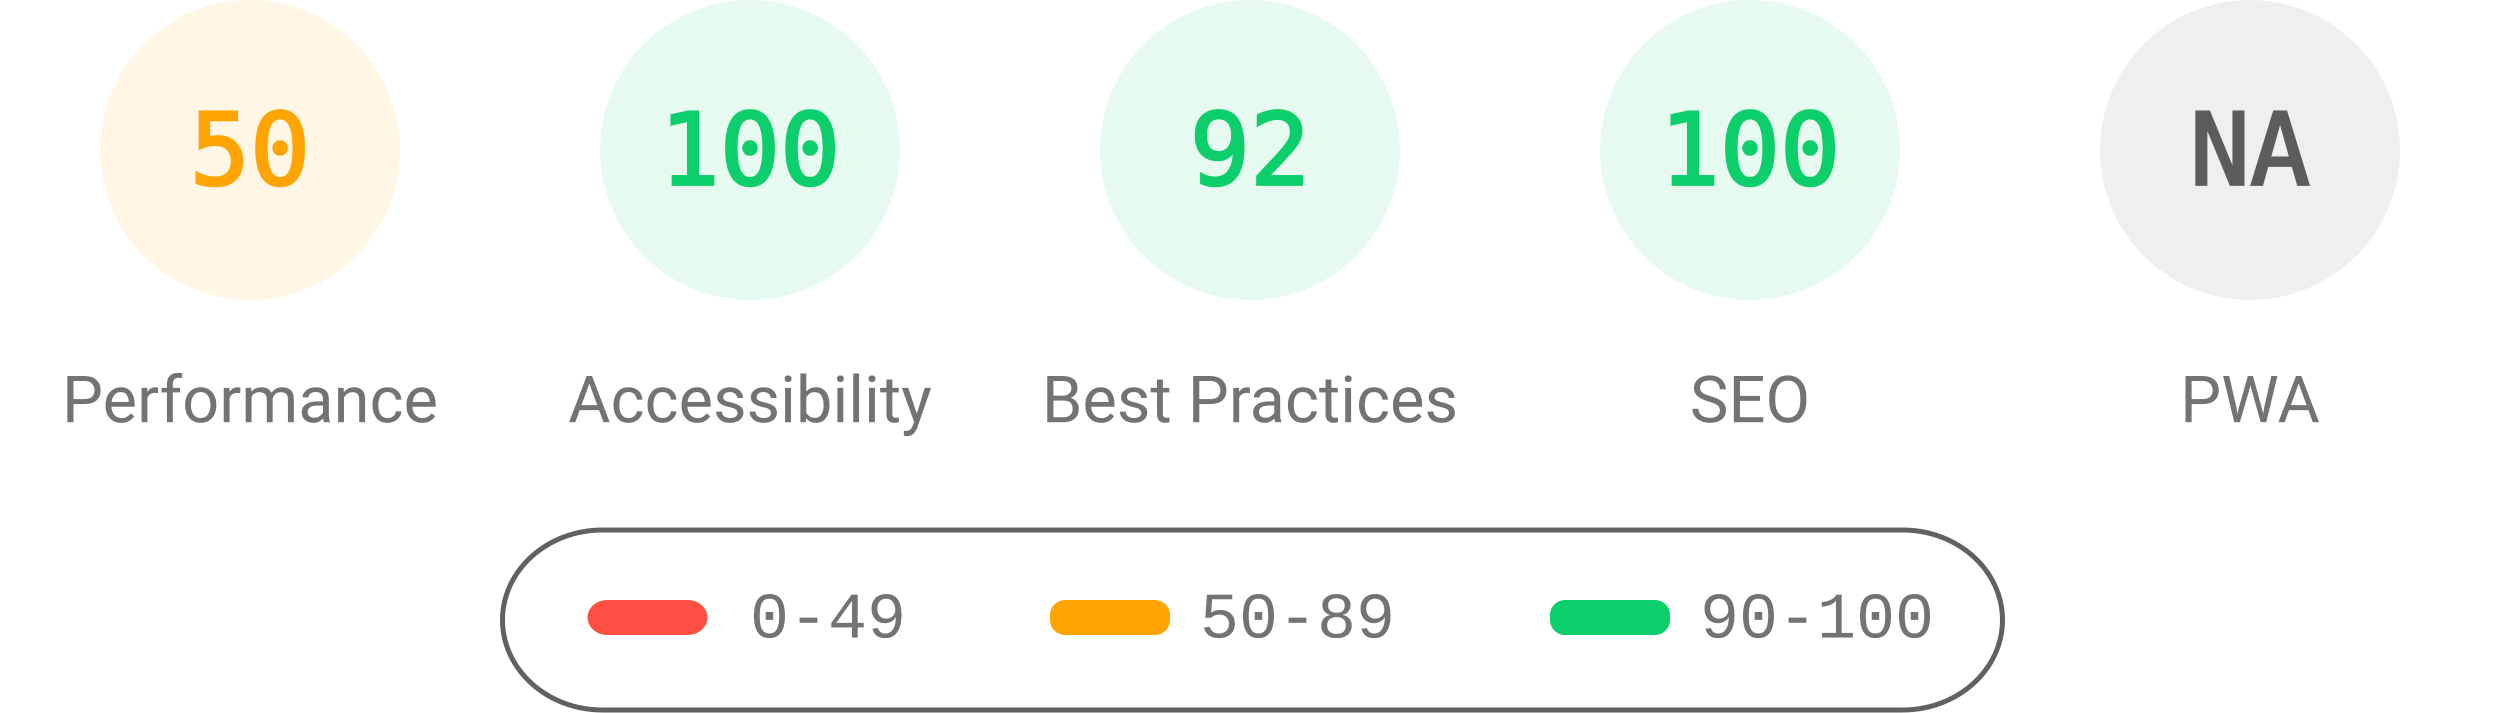
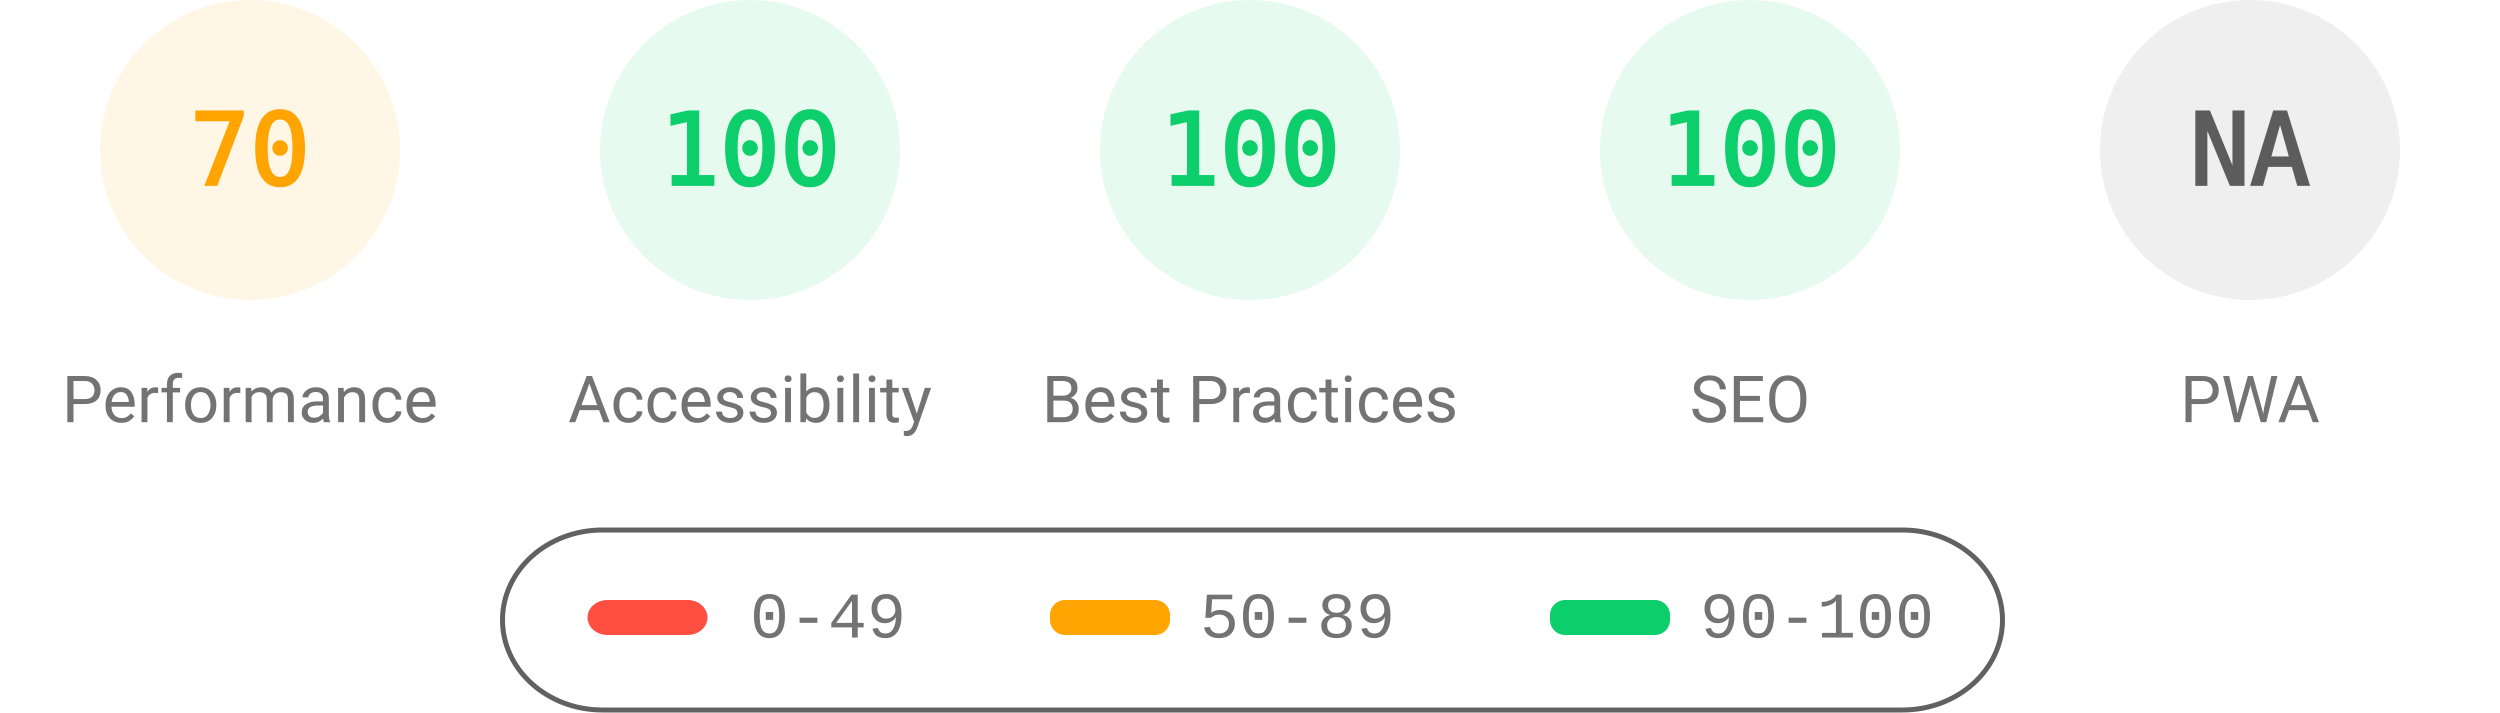
<svg xmlns="http://www.w3.org/2000/svg" fill="none" width="1000" height="285">
  <style>.gauge-base{opacity:.1}.gauge-arc{fill:none;animation-delay:250ms;stroke-linecap:round;transform:rotate(-90deg);transform-origin:100px 60px;animation:load-gauge 1s ease forwards}.guage-text{font-size:40px;font-family:monospace;text-align:center}.guage-red{color:#ff4e42;fill:#ff4e42;stroke:#ff4e42}.guage-orange{color:#ffa400;fill:#ffa400;stroke:#ffa400}.guage-green{color:#0cce6b;fill:#0cce6b;stroke:#0cce6b}.guage-undefined{color:#5c5c5c;fill:#5c5c5c;stroke:#5c5c5c}.guage-title{color:#737373;fill:#737373;stroke:none;font-size:26px;line-height:26px;font-family:Roboto,Halvetica,Arial,sans-serif}@keyframes load-gauge{from{stroke-dasharray:0 352.858}}</style>
  <svg class="guage-div guage-perf guage-orange" viewBox="0 0 200 200" width="200" height="200">
    <circle class="gauge-base" r="56" cx="100" cy="60" stroke-width="8" />
-     <circle class="gauge-arc guage-arc-1" r="56" cx="100" cy="60" stroke-width="8" style="stroke-dasharray:175.929,351.858" />
-     <text class="guage-text" x="100" y="60" alignment-baseline="central" dominant-baseline="central" text-anchor="middle">50</text>
+     <circle class="gauge-arc guage-arc-1" r="56" cx="100" cy="60" stroke-width="8" style="stroke-dasharray:246.301,351.858" />
+     <text class="guage-text" x="100" y="60" alignment-baseline="central" dominant-baseline="central" text-anchor="middle">70</text>
    <text class="guage-title" x="100" y="160" alignment-baseline="central" dominant-baseline="central" text-anchor="middle">Performance</text>
  </svg>
  <svg class="guage-div guage-acc guage-green" viewBox="0 0 200 200" width="200" height="200" x="200">
    <circle class="gauge-base" r="56" cx="100" cy="60" stroke-width="8" />
    <circle class="gauge-arc guage-arc-2" r="56" cx="100" cy="60" stroke-width="8" style="stroke-dasharray:351.858,351.858" />
    <text class="guage-text" x="100" y="60" alignment-baseline="central" dominant-baseline="central" text-anchor="middle">100</text>
    <text class="guage-title" x="100" y="160" alignment-baseline="central" dominant-baseline="central" text-anchor="middle">Accessibility</text>
  </svg>
  <svg class="guage-div guage-best guage-green" viewBox="0 0 200 200" width="200" height="200" x="400">
    <circle class="gauge-base" r="56" cx="100" cy="60" stroke-width="8" />
-     <circle class="gauge-arc guage-arc-3" r="56" cx="100" cy="60" stroke-width="8" style="stroke-dasharray:323.709,351.858" />
-     <text class="guage-text" x="100" y="60" alignment-baseline="central" dominant-baseline="central" text-anchor="middle">92</text>
+     <circle class="gauge-arc guage-arc-3" r="56" cx="100" cy="60" stroke-width="8" style="stroke-dasharray:351.858,351.858" />
+     <text class="guage-text" x="100" y="60" alignment-baseline="central" dominant-baseline="central" text-anchor="middle">100</text>
    <text class="guage-title" x="100" y="160" alignment-baseline="central" dominant-baseline="central" text-anchor="middle">Best Practices</text>
  </svg>
  <svg class="guage-div guage-seo guage-green" viewBox="0 0 200 200" width="200" height="200" x="600">
    <circle class="gauge-base" r="56" cx="100" cy="60" stroke-width="8" />
    <circle class="gauge-arc guage-arc-4" r="56" cx="100" cy="60" stroke-width="8" style="stroke-dasharray:351.858,351.858" />
    <text class="guage-text" x="100" y="60" alignment-baseline="central" dominant-baseline="central" text-anchor="middle">100</text>
    <text class="guage-title" x="100" y="160" alignment-baseline="central" dominant-baseline="central" text-anchor="middle">SEO</text>
  </svg>
  <svg class="guage-div guage-pwa guage-undefined" viewBox="0 0 200 200" width="200" height="200" x="800">
    <circle class="gauge-base" r="56" cx="100" cy="60" stroke-width="8" />
    <circle class="gauge-arc guage-arc-4" r="56" cx="100" cy="60" stroke-width="8" style="stroke-dasharray:351.858,351.858" />
    <text class="guage-text" x="100" y="60" alignment-baseline="central" dominant-baseline="central" text-anchor="middle">NA</text>
    <text class="guage-title" x="100" y="160" alignment-baseline="central" dominant-baseline="central" text-anchor="middle">PWA</text>
  </svg>
  <svg width="604" height="76" x="200" y="210">
    <path fill="none" id="canvas_background" d="M-1-1h604v80H-1z" />
    <rect fill-opacity="0" stroke="#616161" stroke-width="2" rx="40" id="svg_2" height="72" width="600" y="2" x="1" fill="#000" />
    <rect stroke="#000" rx="8" id="svg_3" height="14" width="48" y="30" x="35" stroke-opacity="null" stroke-width="0" fill="#ff4e42" />
    <rect stroke="#000" rx="6" id="svg_4" height="14" width="48" y="30" x="220" stroke-opacity="null" stroke-width="0" fill="#ffa400" />
    <rect stroke="#000" rx="6" id="svg_5" height="14" width="48" y="30" x="420" stroke-opacity="null" stroke-width="0" fill="#0cce6b" />
    <text xml:space="preserve" text-anchor="start" font-family="'Courier New', Courier, monospace" font-size="26" id="svg_6" y="45" x="100" stroke-opacity="null" stroke-width="0" stroke="#000" fill="#737373">0-49</text>
    <text xml:space="preserve" text-anchor="start" font-family="'Courier New', Courier, monospace" font-size="26" id="svg_7" y="45" x="280" stroke-opacity="null" stroke-width="0" stroke="#000" fill="#737373">50-89</text>
    <text xml:space="preserve" text-anchor="start" font-family="'Courier New', Courier, monospace" font-size="26" id="svg_8" y="45" x="480" stroke-opacity="null" stroke-width="0" stroke="#000" fill="#737373">90-100</text>
  </svg>
</svg>
